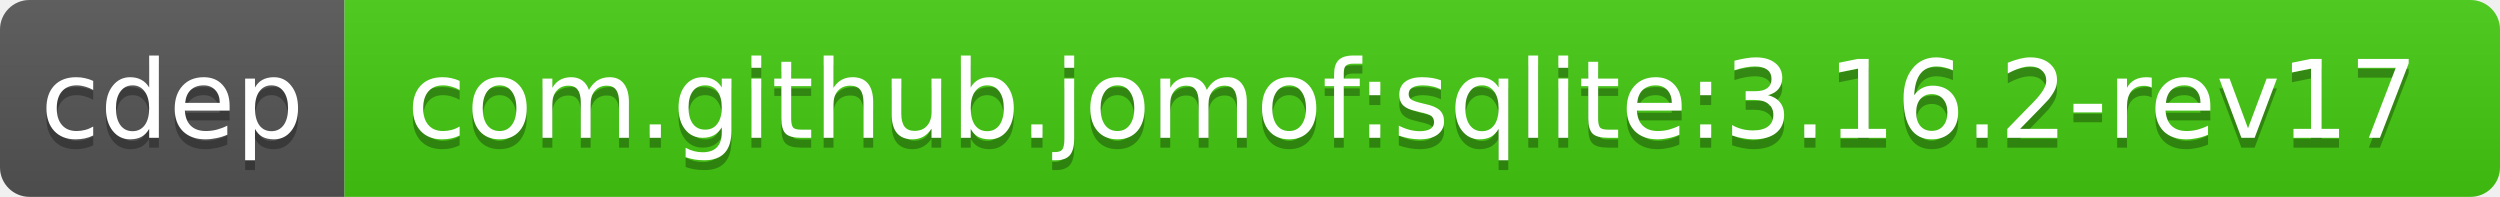
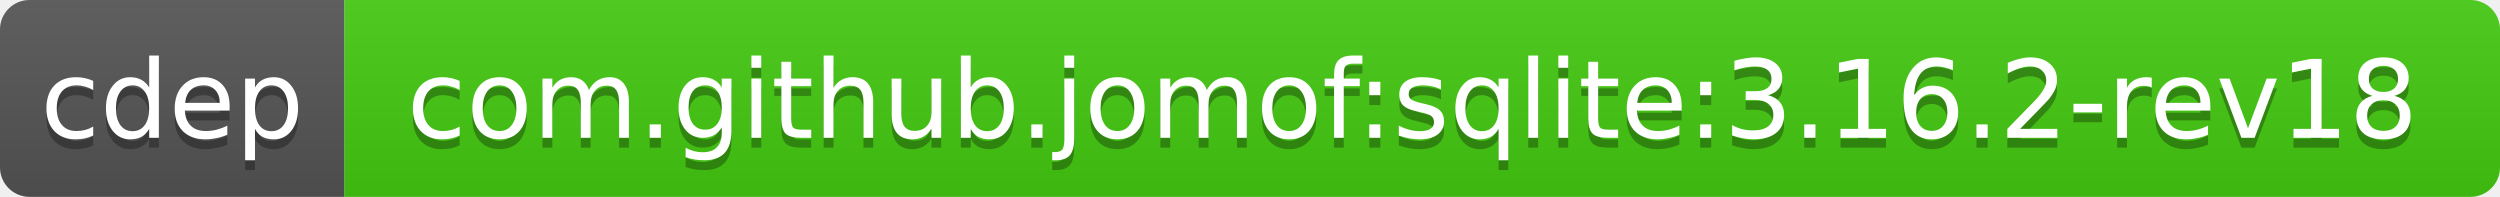
<svg xmlns="http://www.w3.org/2000/svg" width="254" height="20">
  <linearGradient id="b" x2="0" y2="100%">
    <stop offset="0" stop-color="#bbb" stop-opacity=".1" />
    <stop offset="1" stop-opacity=".1" />
  </linearGradient>
  <clipPath id="a">
    <rect width="254" height="20" rx="3" fill="#fff" />
  </clipPath>
  <g clip-path="url(#a)">
    <path fill="#555" d="M0 0h35v20H0z" />
    <path fill="#4c1" d="M35 0h219v20H35z" />
    <path fill="url(#b)" d="M0 0h254v20H0z" />
  </g>
  <g fill="#fff" text-anchor="middle" font-family="DejaVu Sans,Verdana,Geneva,sans-serif" font-size="11">
    <text x="17.5" y="15" fill="#010101" fill-opacity=".3">cdep</text>
    <text x="17.5" y="14">cdep</text>
-     <text x="143.5" y="15" fill="#010101" fill-opacity=".3">com.github.jomof:sqlite:3.16.2-rev17</text>
-     <text x="143.5" y="14">com.github.jomof:sqlite:3.16.2-rev17</text>
+     <text x="143.5" y="15" fill="#010101" fill-opacity=".3">com.github.jomof:sqlite:3.16.2-rev18</text>
+     <text x="143.5" y="14">com.github.jomof:sqlite:3.16.2-rev18</text>
  </g>
</svg>
